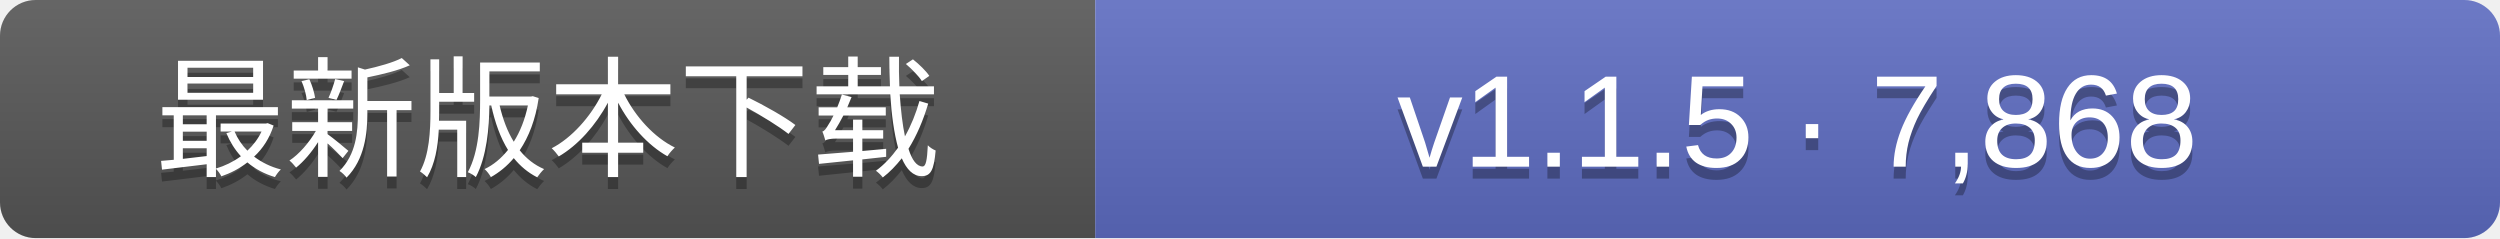
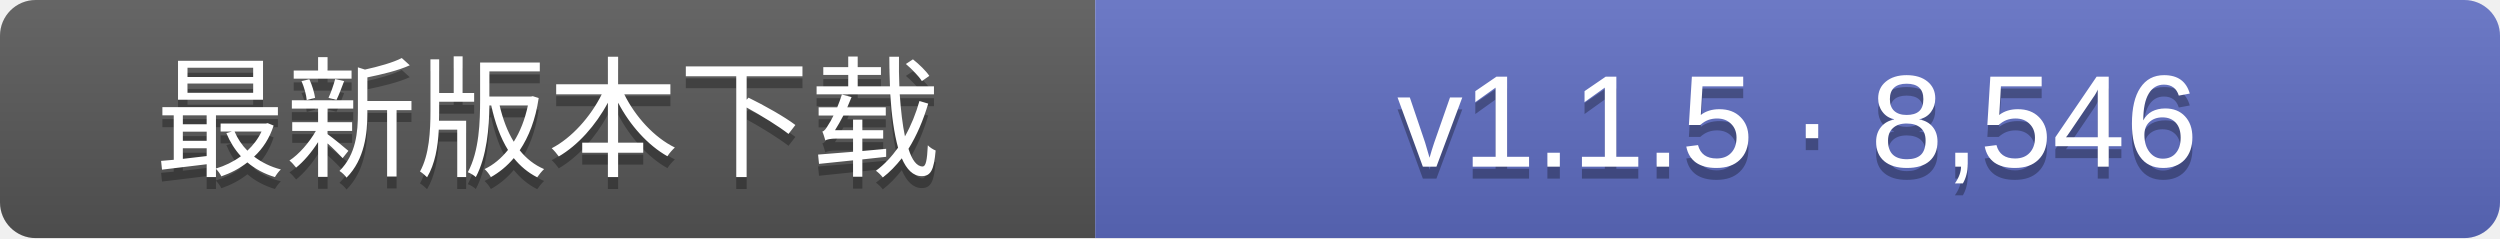
- <svg xmlns="http://www.w3.org/2000/svg" width="210" height="20" role="img" aria-label="GitHub最新正式Release的发行包累计下载次数：v1.1.5 · 7,868">
+ <svg xmlns="http://www.w3.org/2000/svg" width="210" height="20" role="img" aria-label="GitHub最新正式Release的发行包累计下载次数：v1.1.5 · 8,546">
  <linearGradient id="s" x2="0" y2="100%">
    <stop offset="0" stop-color="#fff" stop-opacity=".1" />
    <stop offset="1" stop-opacity=".1" />
  </linearGradient>
  <clipPath id="r">
    <rect width="210" height="20" rx="3" fill="#fff" />
  </clipPath>
  <g clip-path="url(#r)">
    <rect width="92" height="20" fill="#555" />
    <rect x="92" width="118" height="20" fill="#5c6bc0" />
    <rect width="210" height="20" fill="url(#s)" />
  </g>
  <g fill="#fff" text-anchor="middle" font-family="Verdana,Arial,DejaVu Sans,Microsoft YaHei,sans-serif" font-size="11">
    <text x="46.0" y="15" fill="#010101" fill-opacity=".3">最新版本下载</text>
    <text x="46.0" y="14">最新版本下载</text>
-     <text x="151.0" y="15" fill="#010101" fill-opacity=".3">v1.1.5 · 7,868</text>
-     <text x="151.0" y="14">v1.1.5 · 7,868</text>
+     <text x="151.0" y="15" fill="#010101" fill-opacity=".3">v1.1.5 · 8,546</text>
+     <text x="151.0" y="14">v1.1.5 · 8,546</text>
  </g>
</svg>
